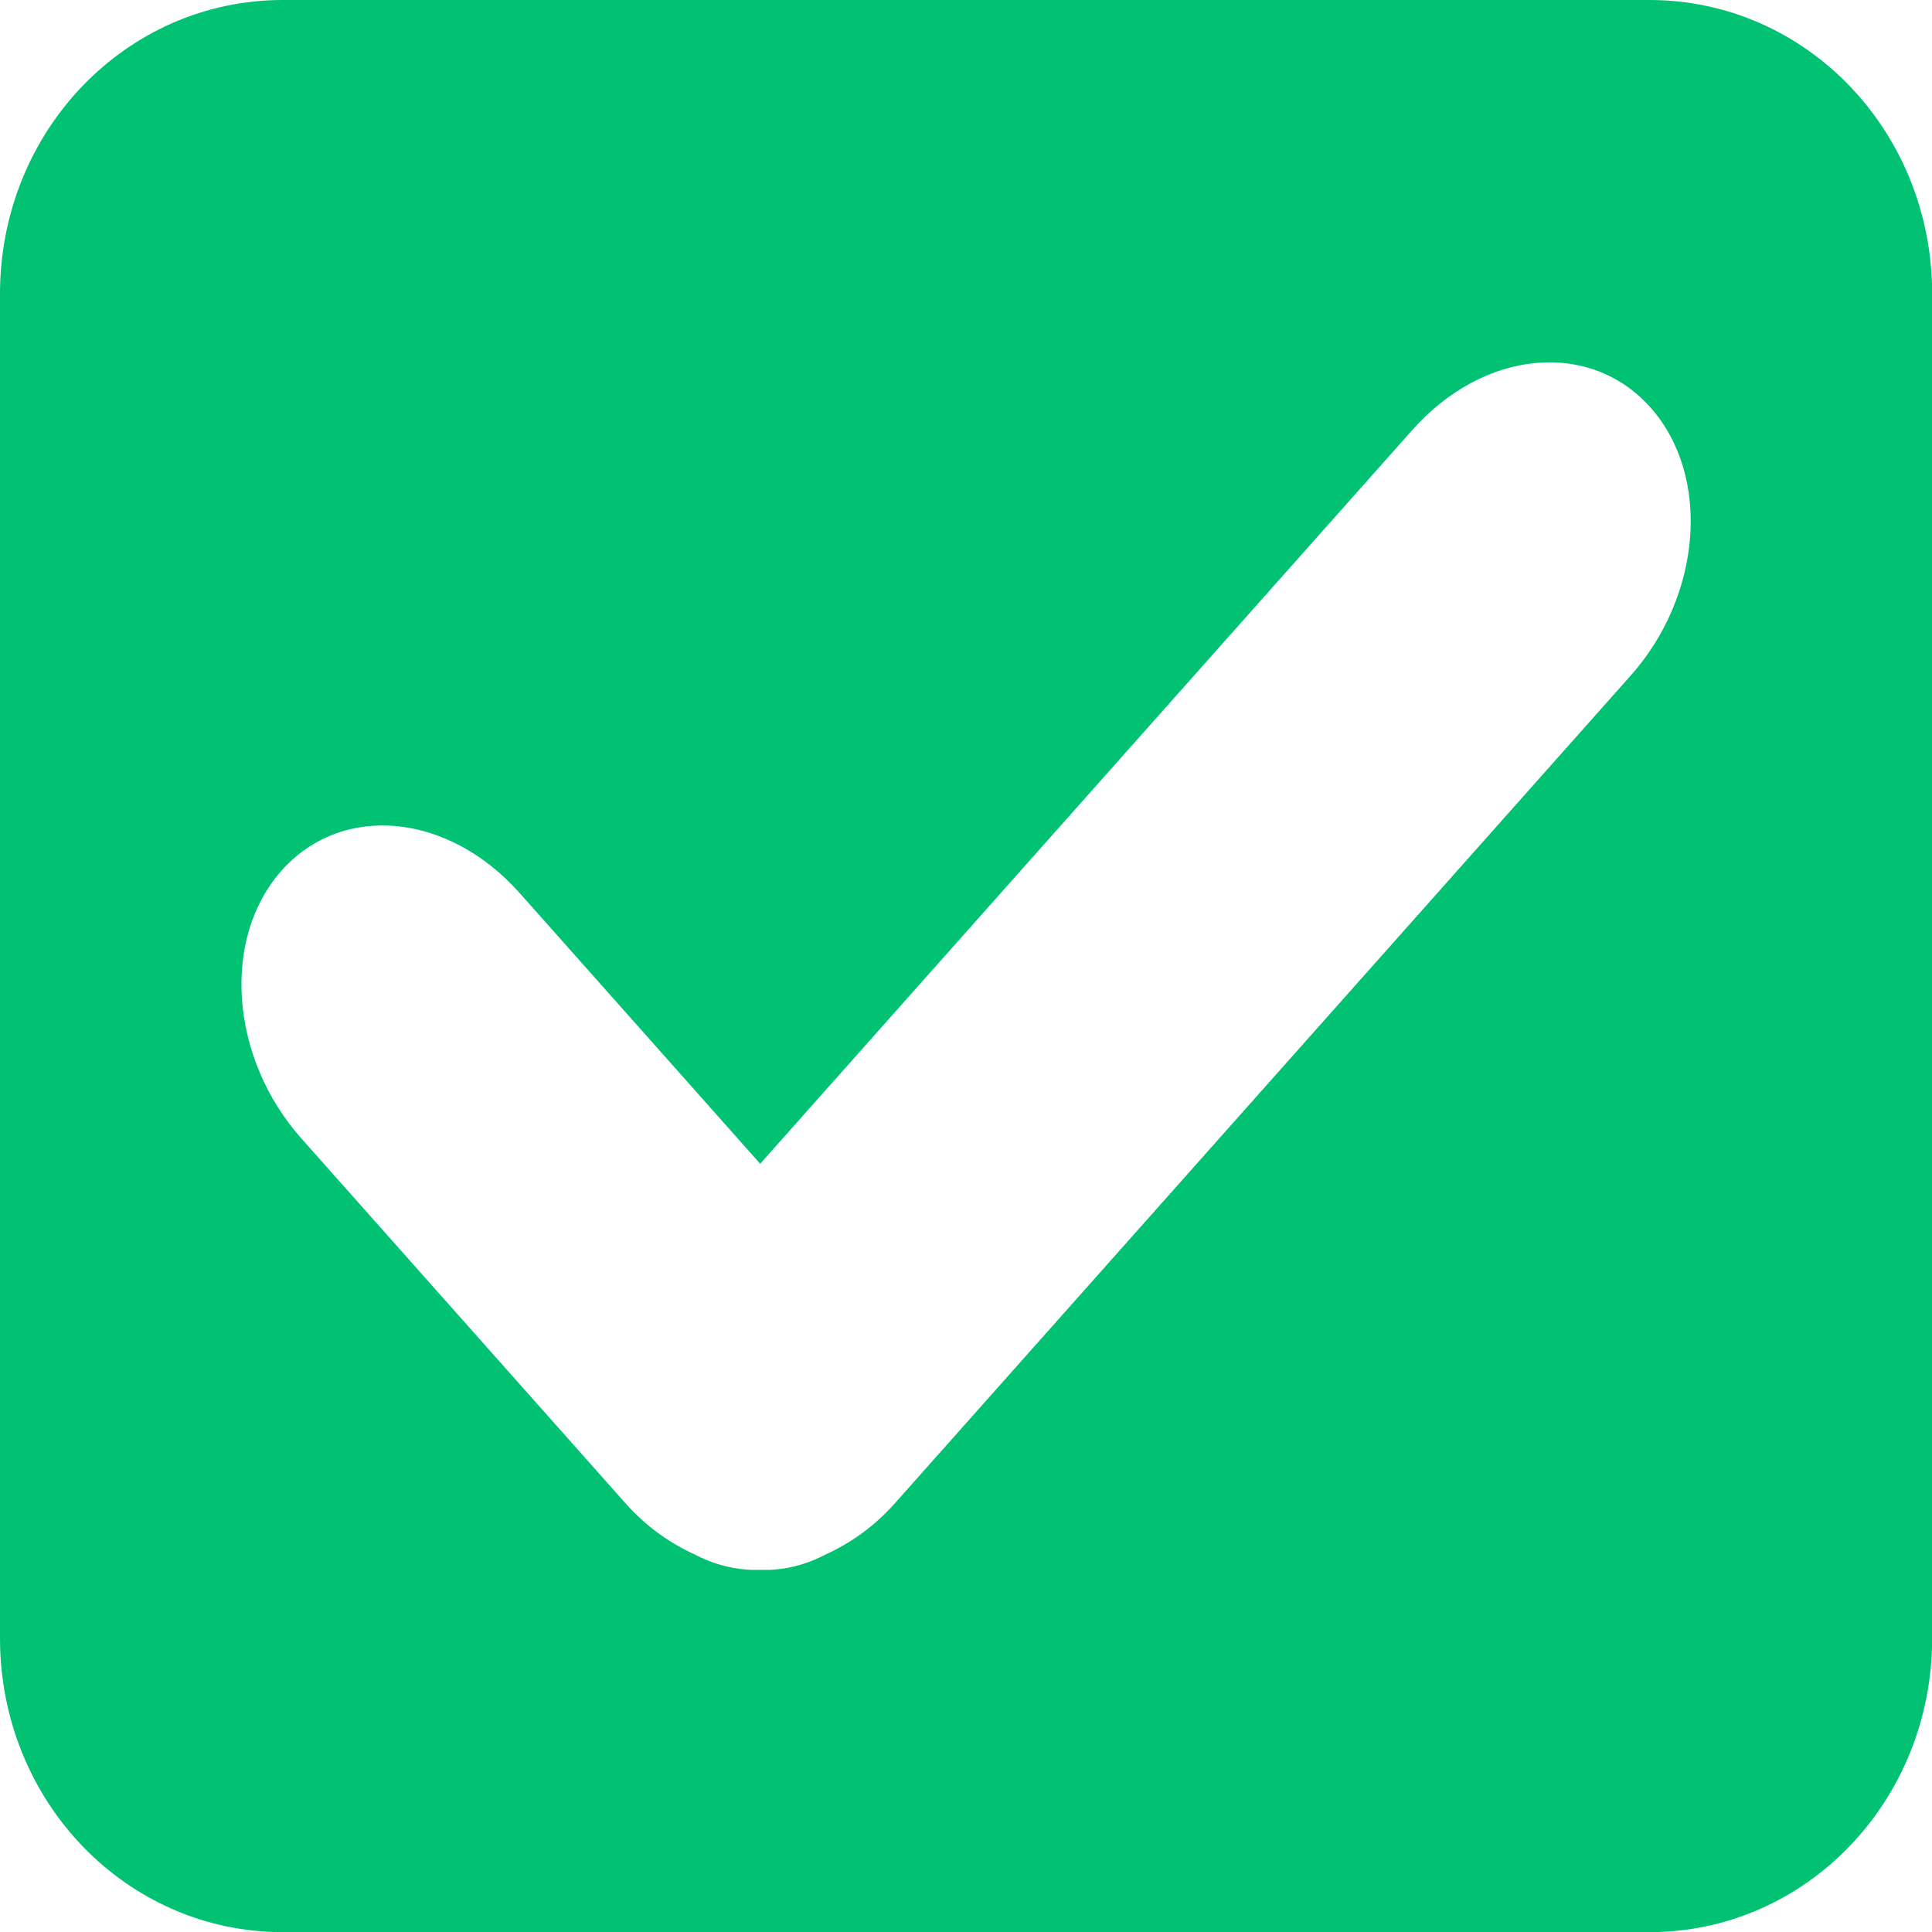
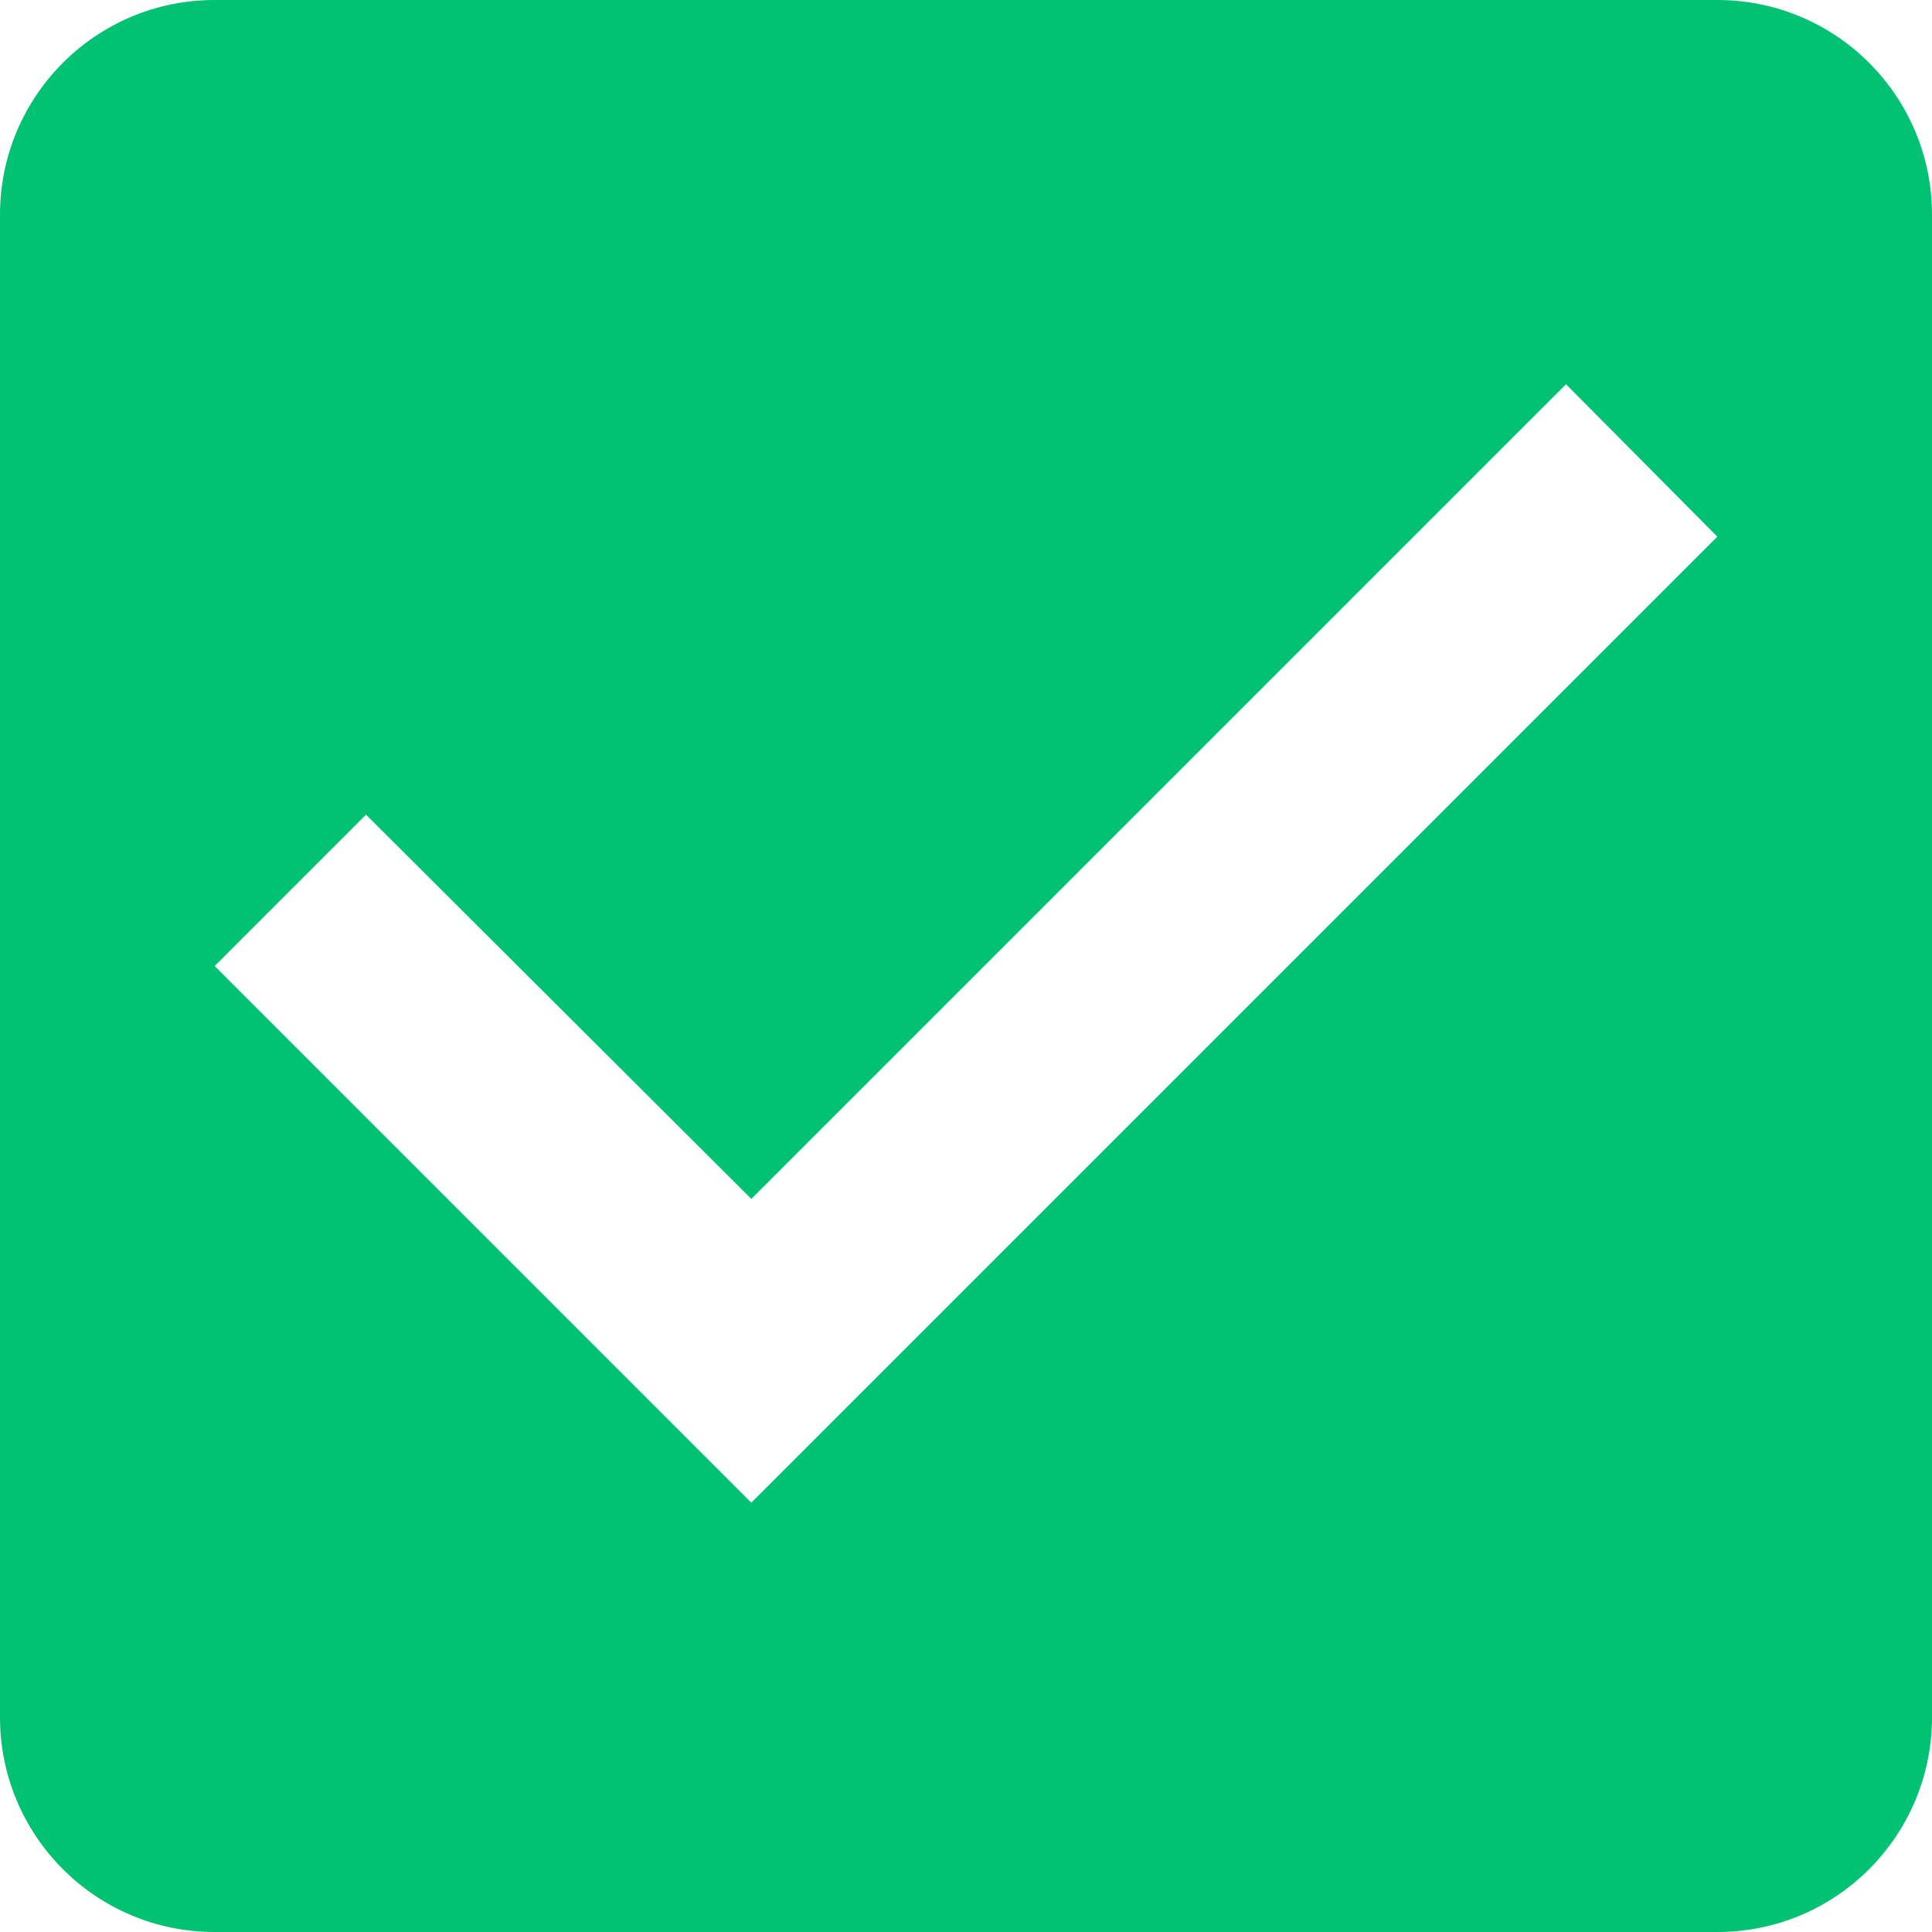
- <svg xmlns="http://www.w3.org/2000/svg" width="16" height="16" viewBox="0 0 4.233 4.233" version="1.1" id="svg8">
-   <defs id="defs2" />
-   <g id="layer1" transform="matrix(0.2645824,0,0,0.2645824,0,-74.3476)">
-     <path id="rect815" transform="matrix(1.000004,0,0,1.000004,0,280.9998)" d="M 2.342 0 C 1.044 0 2.9605947e-16 1.085 0 2.434 L 0 13.566 C 0 14.915 1.044 16 2.342 16 L 13.658 16 C 14.956 16 16 14.915 16 13.566 L 16 2.434 C 16 1.085 14.956 5.9211895e-16 13.658 0 L 2.342 0 z M 12.715 3.006 C 13.071 2.972 13.418 3.093 13.668 3.375 C 14.169 3.938 14.096 4.928 13.504 5.594 L 7.41 12.449 C 7.238 12.643 7.04 12.78 6.836 12.873 C 6.701 12.944 6.558 12.987 6.406 12.998 C 6.369 13.002 6.332 12.999 6.295 13 C 6.258 12.999 6.223 13.002 6.186 12.998 C 6.033 12.987 5.889 12.944 5.754 12.873 C 5.55 12.78 5.352 12.643 5.18 12.449 L 2.496 9.428 C 1.904 8.762 1.831 7.772 2.332 7.209 C 2.833 6.646 3.711 6.729 4.303 7.395 L 6.295 9.637 L 11.695 3.561 C 11.991 3.228 12.358 3.039 12.715 3.006 z " style="opacity:1;fill:#00c272;fill-opacity:1;stroke:none;stroke-width:0.37;stroke-miterlimit:4;stroke-dasharray:none;stroke-opacity:1;paint-order:stroke fill markers" />
-     <g id="g855" transform="translate(-0.02403434,0.1918013)" />
-   </g>
+ <svg xmlns="http://www.w3.org/2000/svg" id="svg4" version="1.1" width="18" viewBox="0 0 18 18" height="18" style="fill:#000000">
+   <defs id="defs8" />
+   <path style="fill:#00c272;fill-opacity:1;stroke-width:1" id="path2" d="M 16,0 H 2 C 0.89,0 0,0.9 0,2 v 14 c 0,1.1 0.89,2 2,2 h 14 c 1.11,0 2,-0.9 2,-2 V 2 C 18,0.9 17.11,0 16,0 Z M 7,14 2,9 3.41,7.59 7,11.17 14.59,3.58 16,5 Z" />
</svg>
